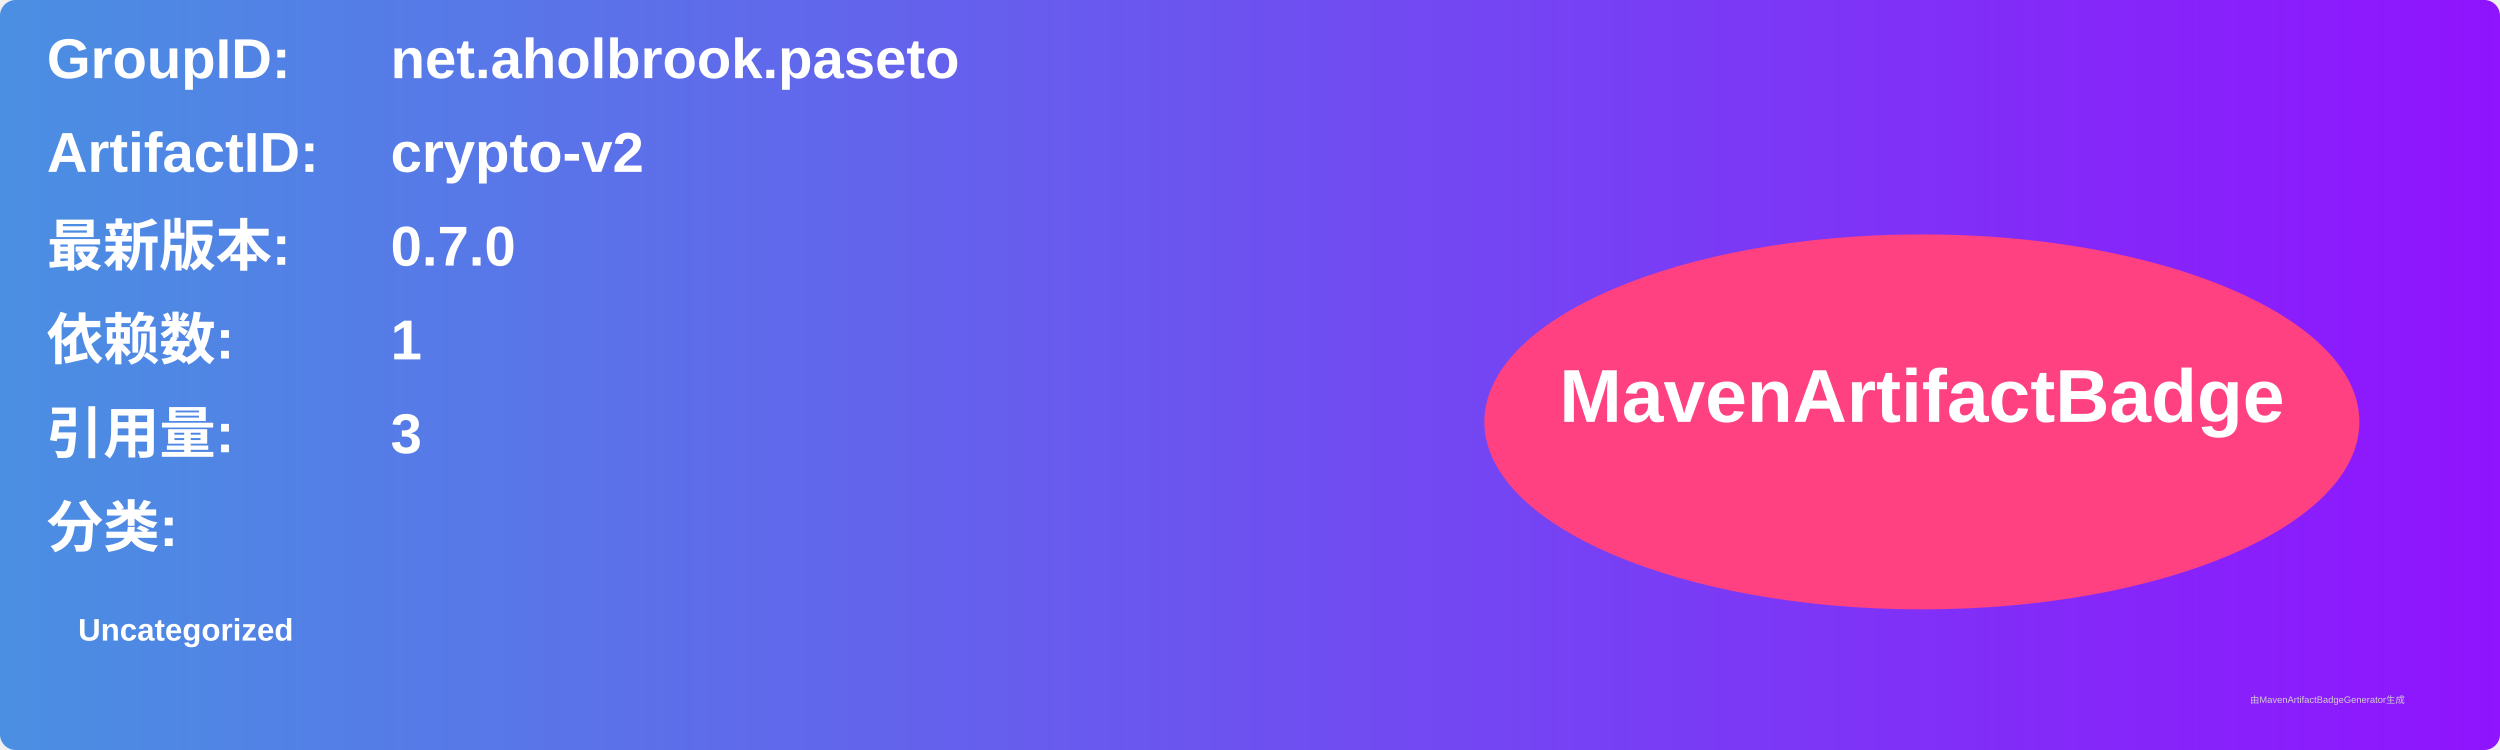
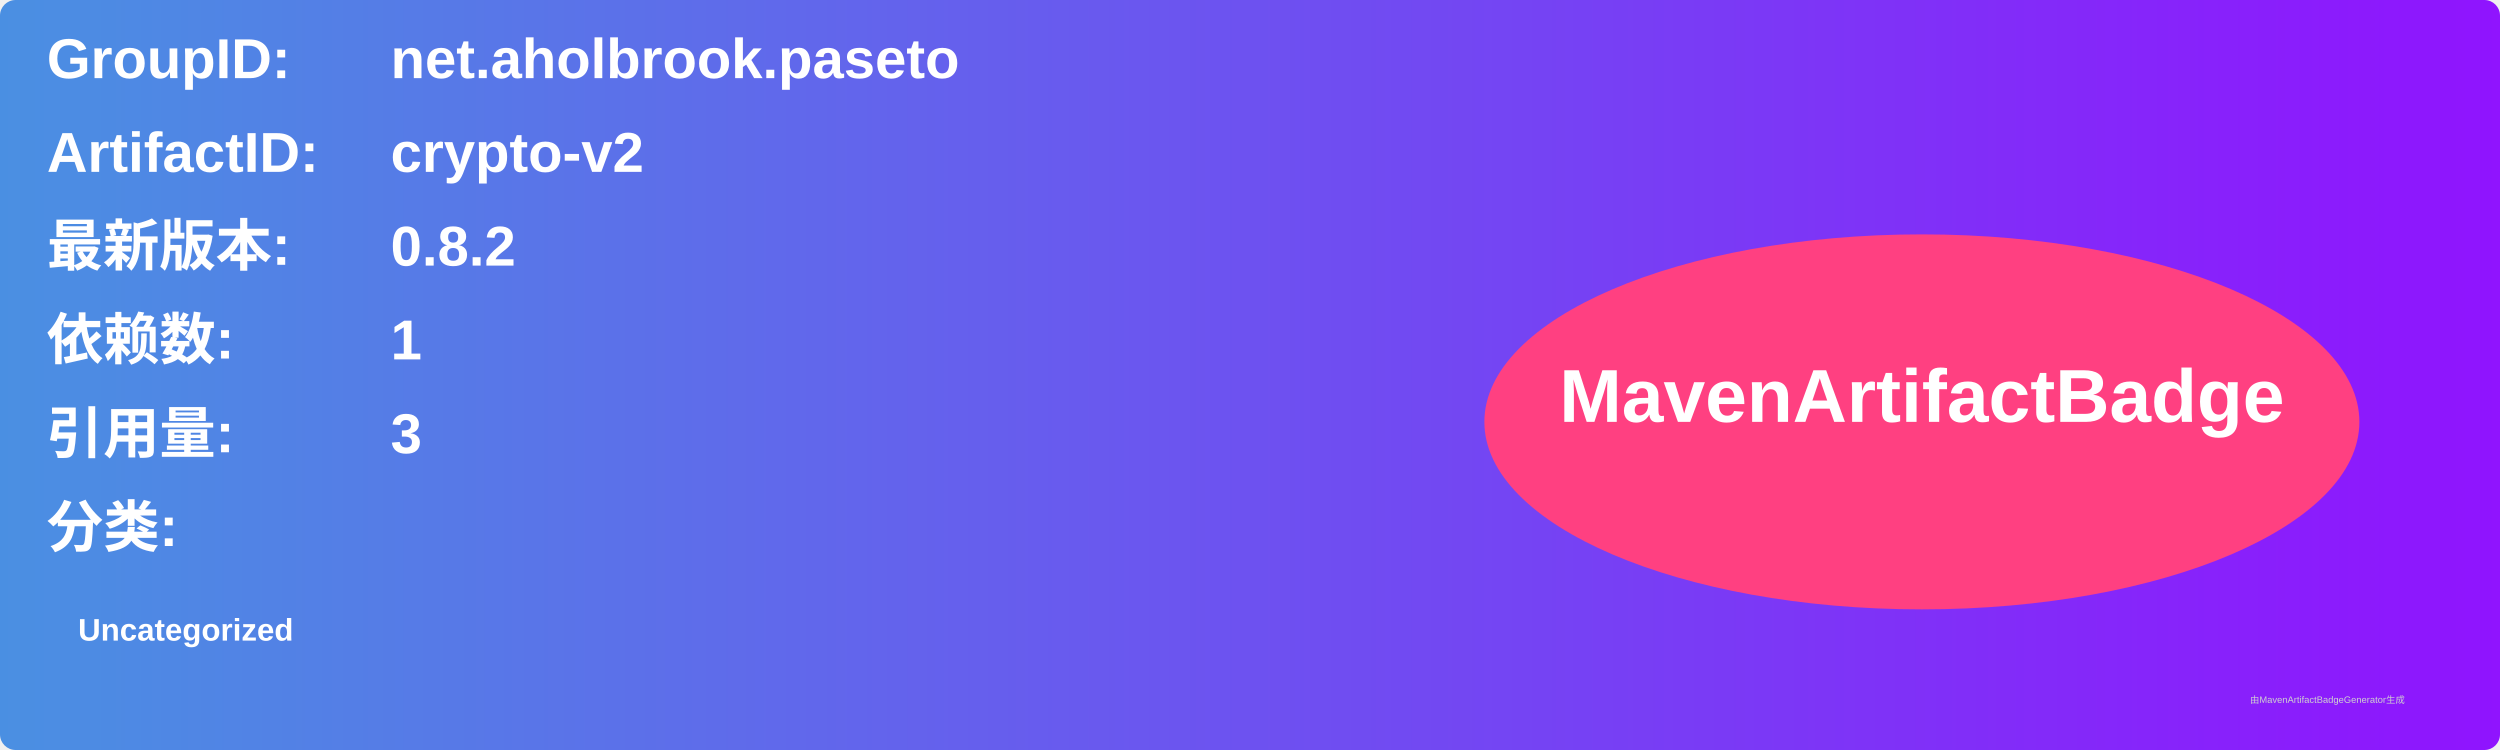
<svg xmlns="http://www.w3.org/2000/svg" width="800" height="240" viewBox="0 0 800 240">
  <linearGradient id="grad" x1="0%" y1="0%" x2="100%" y2="0%">
    <stop offset="0%" stop-color="#4a90e2" />
    <stop offset="100%" stop-color="#9013fe" />
  </linearGradient>
  <rect width="100%" height="100%" rx="5" ry="5" fill="url(#grad)" />
  <g transform="translate(15, 15)">
    <text x="0" y="10" font-family="Arial" font-size="18" fill="white" font-weight="bold" width="260">GroupID:</text>
    <text x="110" y="10" font-family="Arial" font-size="18" fill="white" font-weight="bold" width="460">net.aholbrook.paseto</text>
    <text x="0" y="40" font-family="Arial" font-size="18" fill="white" font-weight="bold" width="260">ArtifactID:</text>
    <text x="110" y="40" font-family="Arial" font-size="18" fill="white" font-weight="bold" width="460">crypto-v2</text>
    <text x="0" y="70" font-family="Arial" font-size="18" fill="white" font-weight="bold">最新版本:</text>
    <text x="110" y="70" font-family="Arial" font-size="18" fill="white" font-weight="bold">
-       <tspan font-weight="bold">0.7.0</tspan>
+       <tspan font-weight="bold">0.8.2</tspan>
    </text>
    <text x="0" y="100" font-family="Arial" font-size="18" fill="white" font-weight="bold">依赖数: </text>
    <text x="110" y="100" font-family="Arial" font-size="18" fill="white">
      <tspan font-weight="bold">1</tspan>
    </text>
    <text x="0" y="130" font-family="Arial" font-size="18" fill="white" font-weight="bold">引用量: </text>
    <text x="110" y="130" font-family="Arial" font-size="18" fill="white">
      <tspan font-weight="bold">3</tspan>
    </text>
    <text x="0" y="160" font-family="Arial" font-size="18" fill="white" font-weight="bold">分类:</text>
    <text x="10" y="190" font-family="Arial" font-size="10" fill="white">
      <tspan font-weight="bold">Uncategorized</tspan>
    </text>
    <ellipse cx="600" cy="120" rx="140" ry="60" fill="#ff4081" />
    <text x="600" y="120" text-anchor="middle" font-family="Arial" font-size="24" fill="white" font-weight="bold">MavenArtifactBadge</text>
  </g>
  <text x="720" y="225" font-family="Arial" font-size="3" fill="#d0d0d0">由MavenArtifactBadgeGenerator生成</text>
</svg>
